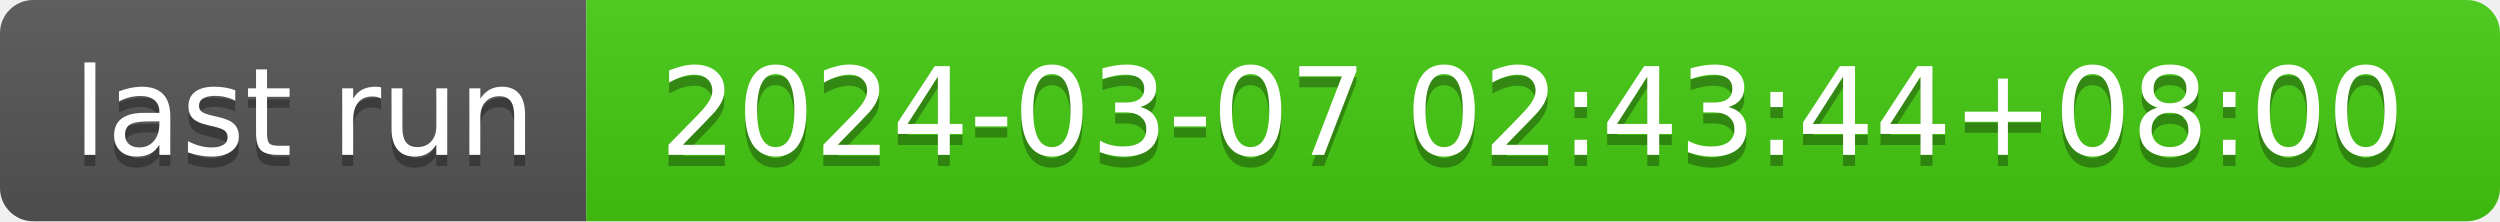
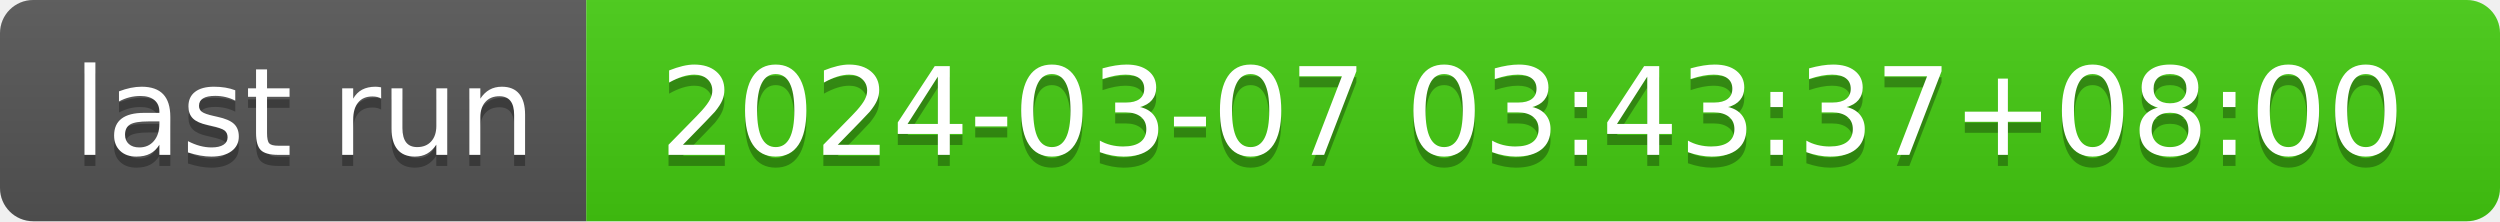
- <svg xmlns="http://www.w3.org/2000/svg" width="226" height="20" role="img" aria-label="last run: 2024-03-07 02:43:44+08:00">
+ <svg xmlns="http://www.w3.org/2000/svg" width="226" height="20" role="img" aria-label="last run: 2024-03-07 03:43:37+08:00">
  <linearGradient id="s" x2="0" y2="100%">
    <stop offset="0" stop-color="#bbb" stop-opacity=".1" />
    <stop offset="1" stop-opacity=".1" />
  </linearGradient>
  <clipPath id="r">
    <rect width="226" height="20" rx="3" fill="#fff" />
  </clipPath>
  <g clip-path="url(#r)">
    <rect width="53" height="20" fill="#555" />
    <rect x="53" width="173" height="20" fill="#4c1" />
    <rect width="226" height="20" fill="url(#s)" />
  </g>
  <g fill="#fff" text-anchor="middle" font-family="Verdana,Geneva,DejaVu Sans,sans-serif" text-rendering="geometricPrecision" font-size="110">
    <text aria-hidden="true" x="275" y="150" fill="#010101" fill-opacity=".3" transform="scale(.1)" textLength="430">last run</text>
    <text x="275" y="140" transform="scale(.1)" fill="#fff" textLength="430">last run</text>
-     <text aria-hidden="true" x="1385" y="150" fill="#010101" fill-opacity=".3" transform="scale(.1)" textLength="1630">2024-03-07 02:43:44+08:00</text>
-     <text x="1385" y="140" transform="scale(.1)" fill="#fff" textLength="1630">2024-03-07 02:43:44+08:00</text>
+     <text aria-hidden="true" x="1385" y="150" fill="#010101" fill-opacity=".3" transform="scale(.1)" textLength="1630">2024-03-07 03:43:37+08:00</text>
+     <text x="1385" y="140" transform="scale(.1)" fill="#fff" textLength="1630">2024-03-07 03:43:37+08:00</text>
  </g>
</svg>
